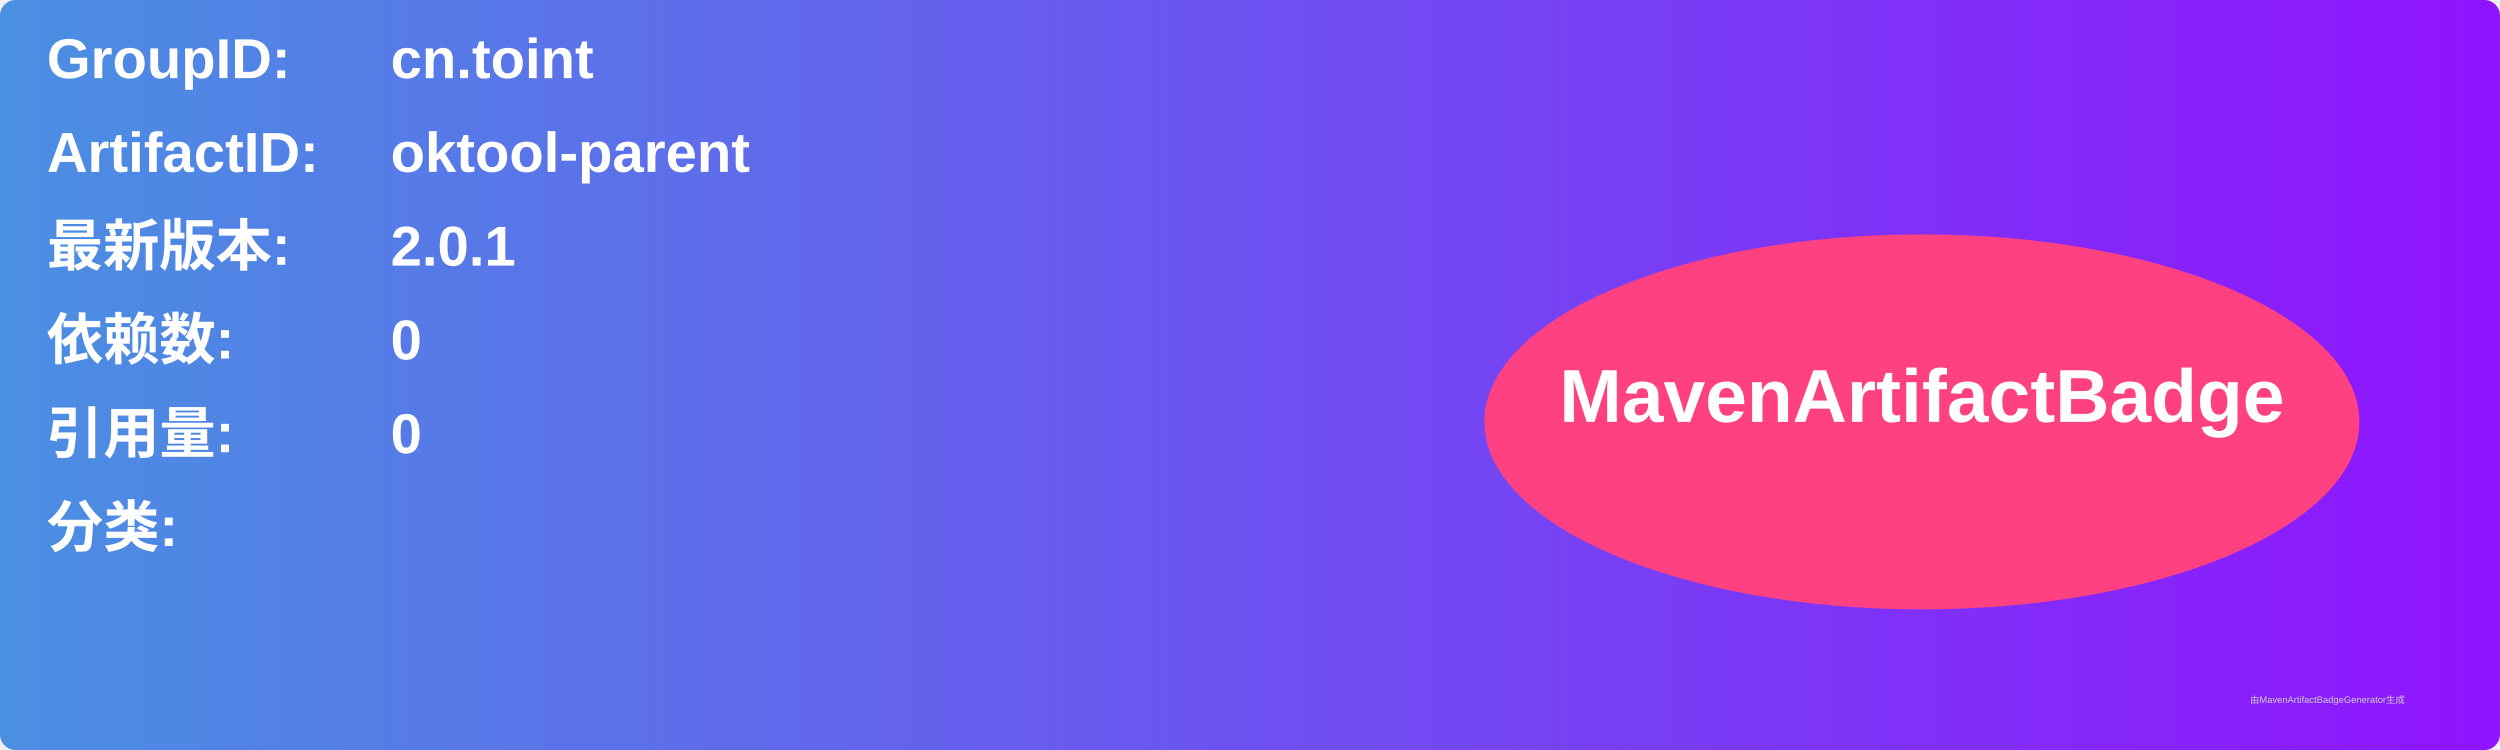
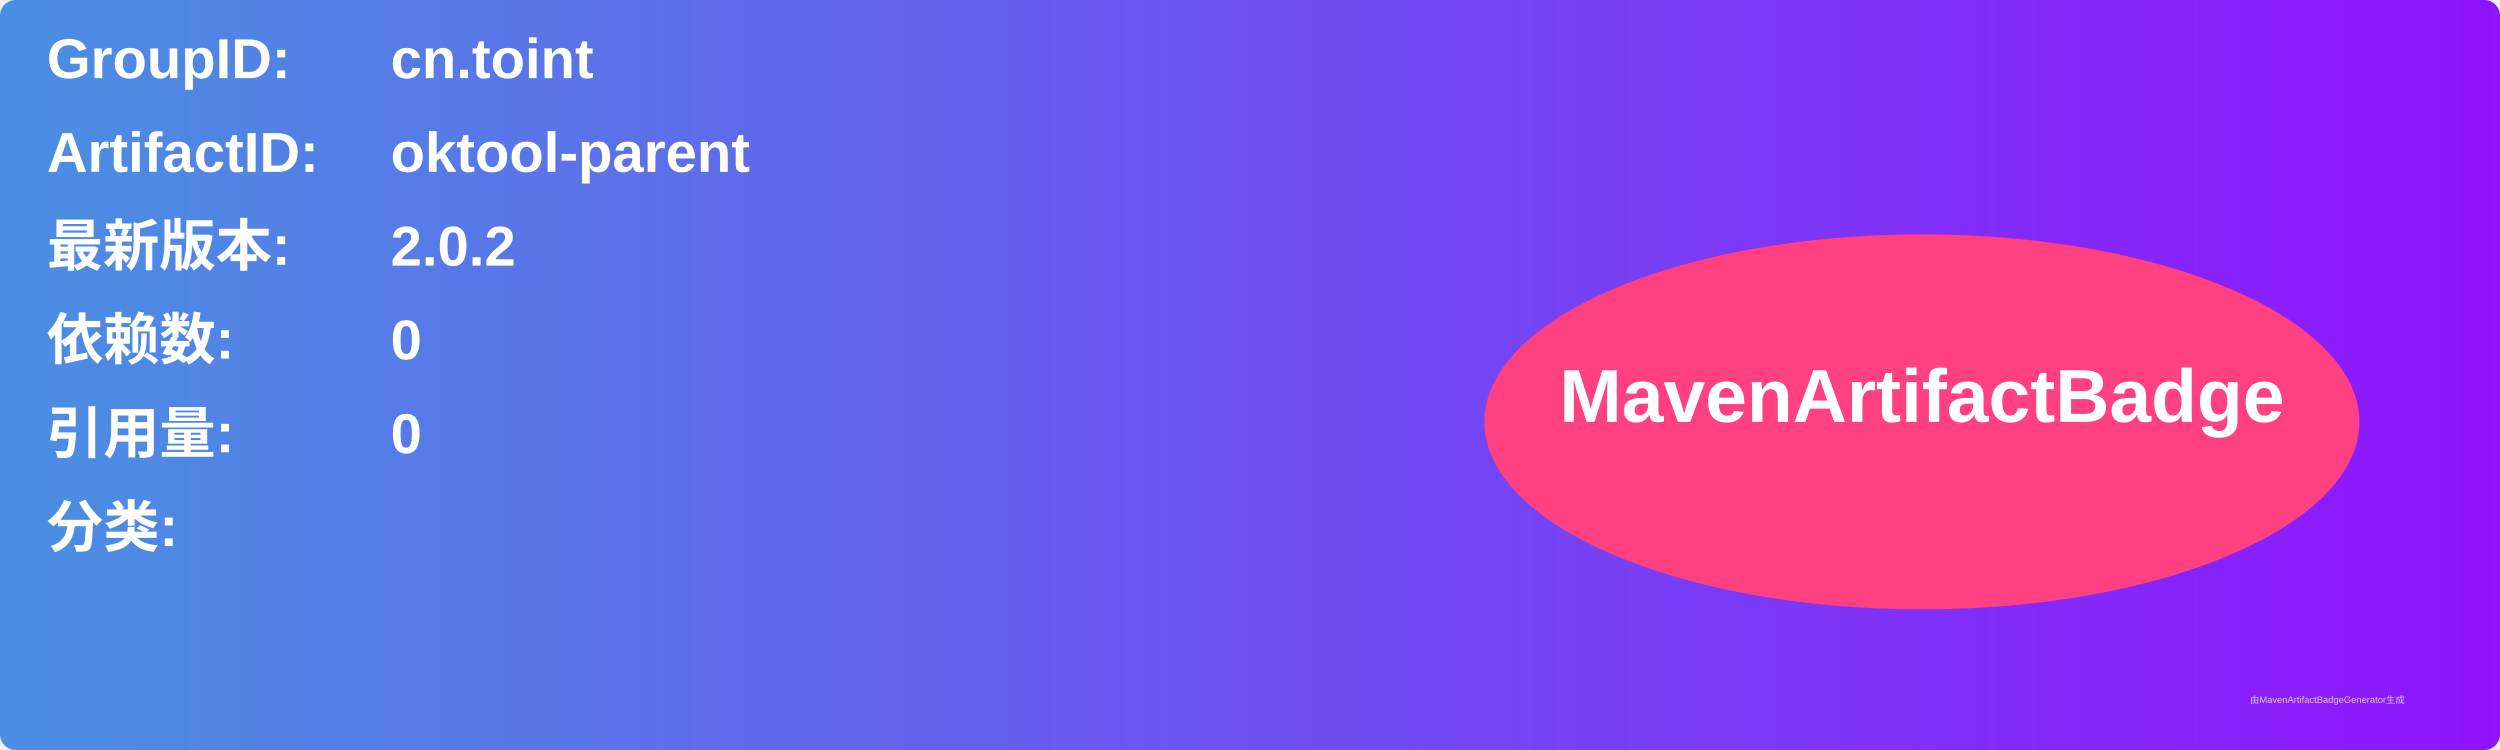
<svg xmlns="http://www.w3.org/2000/svg" width="800" height="240" viewBox="0 0 800 240">
  <linearGradient id="grad" x1="0%" y1="0%" x2="100%" y2="0%">
    <stop offset="0%" stop-color="#4a90e2" />
    <stop offset="100%" stop-color="#9013fe" />
  </linearGradient>
  <rect width="100%" height="100%" rx="5" ry="5" fill="url(#grad)" />
  <g transform="translate(15, 15)">
    <text x="0" y="10" font-family="Arial" font-size="18" fill="white" font-weight="bold" width="260">GroupID:</text>
    <text x="110" y="10" font-family="Arial" font-size="18" fill="white" font-weight="bold" width="460">cn.toint</text>
    <text x="0" y="40" font-family="Arial" font-size="18" fill="white" font-weight="bold" width="260">ArtifactID:</text>
    <text x="110" y="40" font-family="Arial" font-size="18" fill="white" font-weight="bold" width="460">oktool-parent</text>
    <text x="0" y="70" font-family="Arial" font-size="18" fill="white" font-weight="bold">最新版本:</text>
    <text x="110" y="70" font-family="Arial" font-size="18" fill="white" font-weight="bold">
-       <tspan font-weight="bold">2.0.1</tspan>
+       <tspan font-weight="bold">2.0.2</tspan>
    </text>
    <text x="0" y="100" font-family="Arial" font-size="18" fill="white" font-weight="bold">依赖数: </text>
    <text x="110" y="100" font-family="Arial" font-size="18" fill="white">
      <tspan font-weight="bold">0</tspan>
    </text>
    <text x="0" y="130" font-family="Arial" font-size="18" fill="white" font-weight="bold">引用量: </text>
    <text x="110" y="130" font-family="Arial" font-size="18" fill="white">
      <tspan font-weight="bold">0</tspan>
    </text>
    <text x="0" y="160" font-family="Arial" font-size="18" fill="white" font-weight="bold">分类:</text>
    <text x="10" y="190" font-family="Arial" font-size="10" fill="white">
      <tspan font-weight="bold" />
    </text>
    <ellipse cx="600" cy="120" rx="140" ry="60" fill="#ff4081" />
    <text x="600" y="120" text-anchor="middle" font-family="Arial" font-size="24" fill="white" font-weight="bold">MavenArtifactBadge</text>
  </g>
  <text x="720" y="225" font-family="Arial" font-size="3" fill="#d0d0d0">由MavenArtifactBadgeGenerator生成</text>
</svg>
